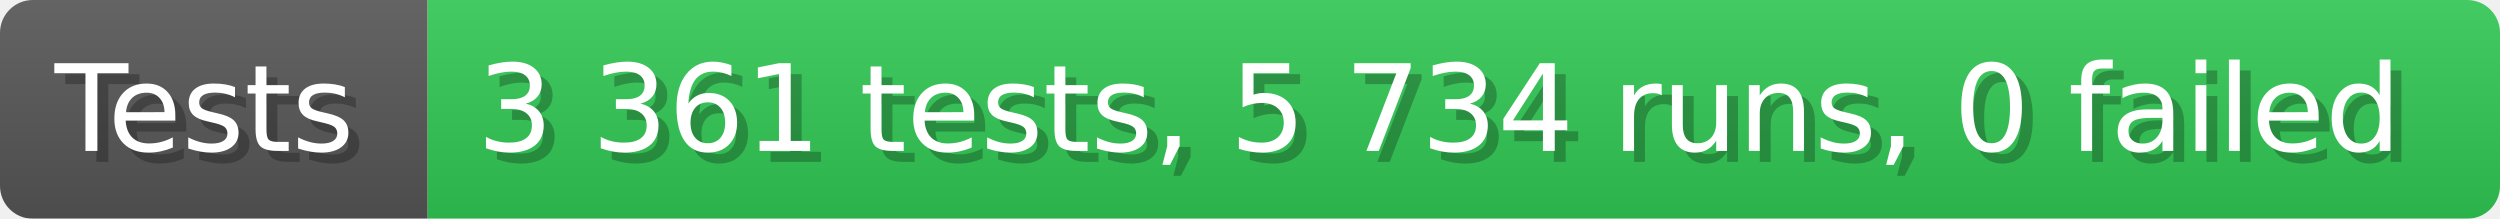
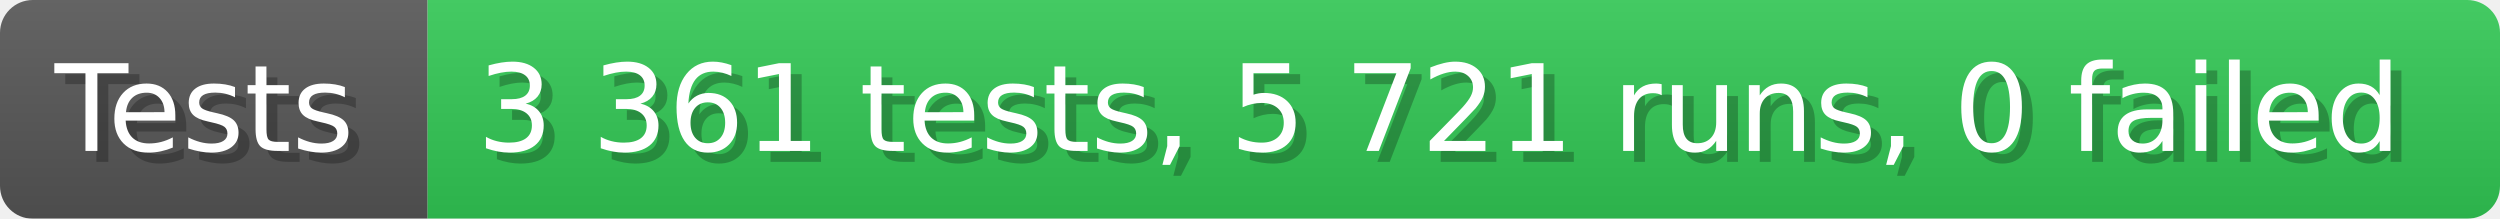
- <svg xmlns="http://www.w3.org/2000/svg" width="228.6" height="20" viewBox="0 0 2286 200" role="img" aria-label="Tests: 3 361 tests, 5 734 runs, 0 failed">
+ <svg xmlns="http://www.w3.org/2000/svg" width="228.6" height="20" viewBox="0 0 2286 200" role="img" aria-label="Tests: 3 361 tests, 5 721 runs, 0 failed">
  <linearGradient id="a" x2="0" y2="100%">
    <stop offset="0" stop-opacity=".1" stop-color="#EEE" />
    <stop offset="1" stop-opacity=".1" />
  </linearGradient>
  <mask id="m">
    <rect width="2286" height="200" rx="30" fill="#FFF" />
  </mask>
  <g mask="url(#m)">
    <rect width="391" height="200" fill="#555" />
    <rect width="1895" height="200" fill="#31c653" x="391" />
    <rect width="2286" height="200" fill="url(#a)" />
  </g>
  <g aria-hidden="true" fill="#fff" text-anchor="start" font-family="Verdana,DejaVu Sans,sans-serif" font-size="110">
    <text x="60" y="148" textLength="291" fill="#000" opacity="0.25">Tests</text>
    <text x="50" y="138" textLength="291">Tests</text>
-     <text x="446" y="148" textLength="1795" fill="#000" opacity="0.25">3 361 tests, 5 734 runs, 0 failed</text>
-     <text x="436" y="138" textLength="1795">3 361 tests, 5 734 runs, 0 failed</text>
+     <text x="446" y="148" textLength="1795" fill="#000" opacity="0.25">3 361 tests, 5 721 runs, 0 failed</text>
+     <text x="436" y="138" textLength="1795">3 361 tests, 5 721 runs, 0 failed</text>
  </g>
</svg>
